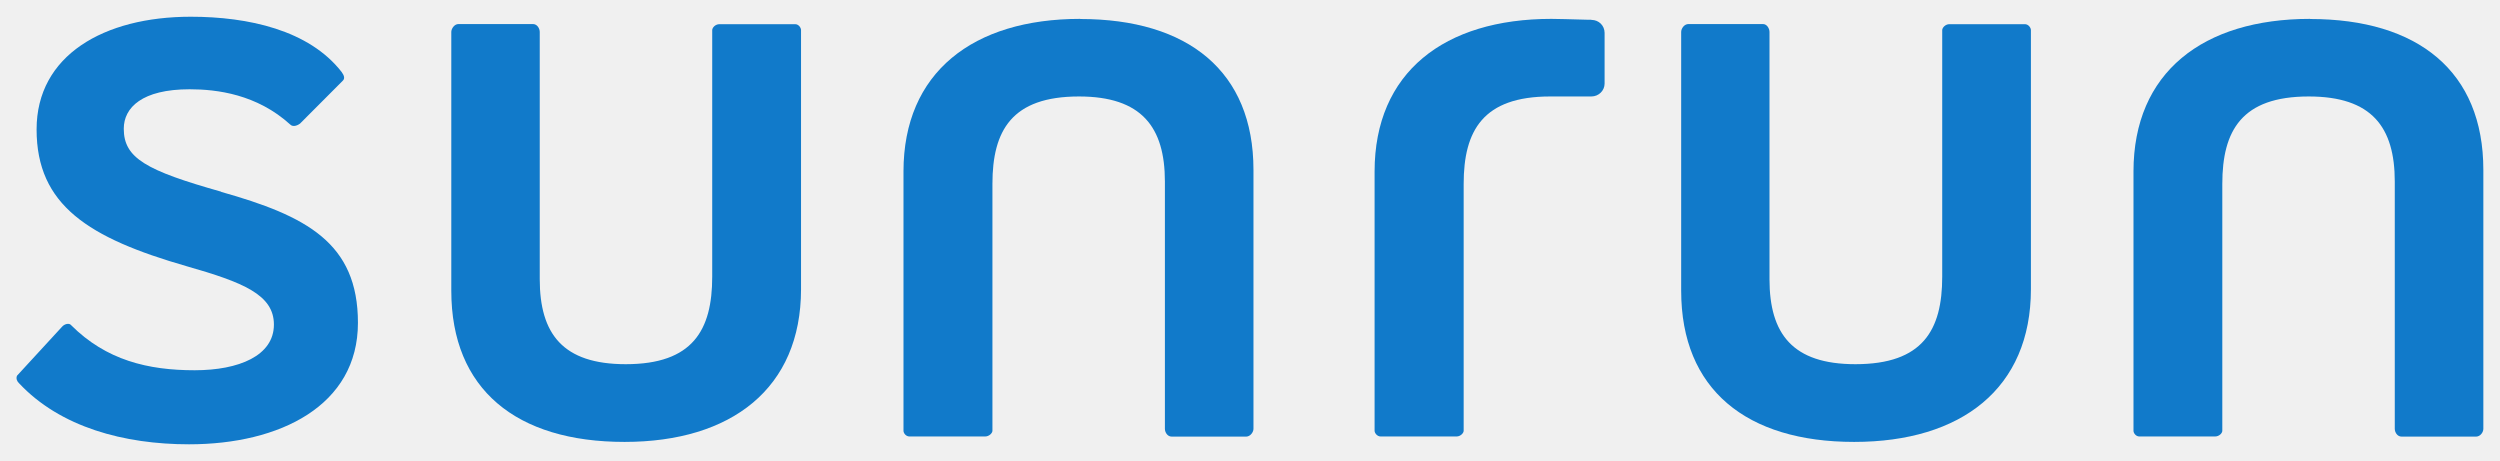
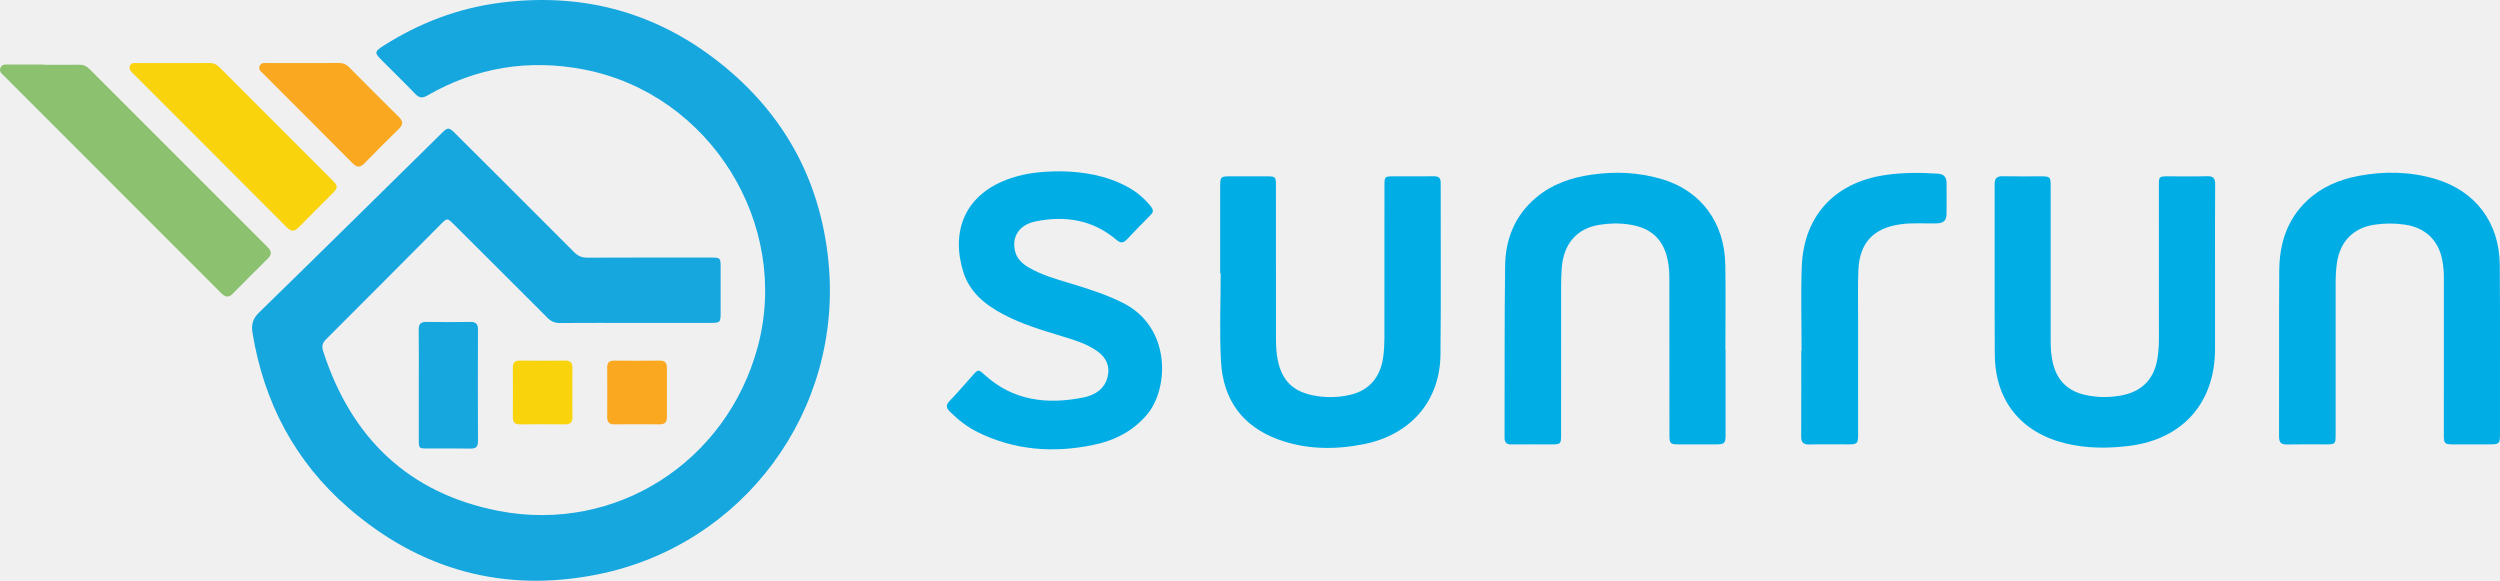
- <svg xmlns="http://www.w3.org/2000/svg" xmlns:xlink="http://www.w3.org/1999/xlink" viewBox="0 0 19.815 3.653">
-   <symbol id="a" overflow="visible" />
-   <symbol id="b" overflow="visible" />
-   <g transform="translate(-265.534 -217.8764)">
-     <g fill="#fff" transform="matrix(.3527778 0 0 .3527778 -.704178 4.06996)">
-       <use height="100%" width="100%" x="101.121" xlink:href="#a" y="248.146" />
-       <use height="100%" width="100%" x="102.777" xlink:href="#a" y="248.146" />
-     </g>
-     <path d="m267.288 219.396c-.595-.168-.773-.266-.773-.499 0-.168.145-.313.522-.313.216 0 .533.039.798.28.023.023.062.004.077-.008l.339-.34c.019-.018.01-.043-.01-.07-.258-.331-.739-.437-1.195-.437-.69 0-1.222.307-1.222.893 0 .601.412.861 1.191 1.085.445.127.69.225.69.462 0 .247-.278.362-.628.362-.369 0-.701-.079-.98-.358-.014-.018-.052-.01-.072.014l-.356.387c-.01.022 0 .045.015.059.327.35.835.485 1.348.485.721 0 1.339-.307 1.339-.963 0-.634-.408-.847-1.085-1.038" fill="#117aca" />
-     <path d="m271.836 218.068h-.599c-.035 0-.058.029-.058.047v1.955c0 .423-.154.693-.685.693-.5 0-.682-.241-.682-.674v-1.96c0-.025-.019-.062-.054-.062h-.59c-.033 0-.057.037-.057.062v2.052c0 .783.517 1.198 1.373 1.198.847 0 1.399-.424 1.399-1.211v-2.053c0-.018-.018-.047-.047-.047" fill="#117aca" />
-     <path d="m274.096 218.026c-.85 0-1.401.424-1.401 1.21v2.055c0 .018.019.045.048.045h.599c.033 0 .058-.028.058-.045v-1.957c0-.423.153-.693.686-.693.497 0 .681.243.681.675v1.96c0 .025.019.061.054.061h.59c.033 0 .058-.036.058-.061v-2.053c0-.781-.518-1.196-1.373-1.196" fill="#117aca" />
-     <path d="m281.584 218.068h-.599c-.033 0-.057.029-.057.047v1.955c0 .423-.154.693-.688.693-.499 0-.681-.241-.681-.674v-1.96c0-.025-.019-.062-.052-.062h-.59c-.035 0-.058.037-.058.062v2.052c0 .783.518 1.198 1.371 1.198.85 0 1.401-.424 1.401-1.211v-2.053c0-.018-.019-.047-.048-.047" fill="#117aca" />
-     <path d="m283.844 218.026c-.849 0-1.4.424-1.4 1.21v2.055c0 .018.019.045.047.045h.599c.035 0 .058-.028.058-.045v-1.957c0-.423.154-.693.685-.693.5 0 .682.243.682.675v1.96c0 .025.019.061.054.061h.59c.035 0 .058-.036.058-.061v-2.053c0-.781-.518-1.196-1.373-1.196" fill="#117aca" />
-     <path d="m278.146 218.033h-.021c-.168-.004-.23-.007-.295-.007-.849 0-1.401.424-1.401 1.21v2.055c0 .018.021.045.048.045h.601c.033 0 .057-.028.057-.045v-1.957c0-.423.154-.693.685-.693h.327c.059 0 .105-.047.105-.102v-.402c0-.057-.045-.103-.105-.103" fill="#117aca" />
-     <g fill="#211e1e" transform="matrix(.3527778 0 0 .3527778 95.13706 -45.38974)">
-       <g>
-         <use height="100%" width="100%" x="102.08" xlink:href="#b" y="111.556" />
-         <use height="100%" width="100%" x="103.84" xlink:href="#b" y="111.556" />
-       </g>
-       <use height="100%" width="100%" x="105.6" xlink:href="#b" y="111.556" />
-       <use height="100%" width="100%" x="527.864" xlink:href="#b" y="111.556" />
-       <use height="100%" width="100%" x="537.222" xlink:href="#b" y="183.456" />
-       <use height="100%" width="100%" x="102.08" xlink:href="#b" y="246.356" />
-       <use height="100%" width="100%" x="103.84" xlink:href="#b" y="246.356" />
-       <use height="100%" width="100%" x="102.08" xlink:href="#b" y="307.256" />
-       <use height="100%" width="100%" x="103.84" xlink:href="#b" y="307.256" />
-     </g>
+ <svg xmlns="http://www.w3.org/2000/svg" data-name="Layer 1" viewBox="0 0 1173.694 272.645">
+   <defs>
+     <style>
+       .cls-1 {
+         fill: #f9a81f;
+       }
+       .cls-1, .cls-2, .cls-3, .cls-4, .cls-5 {
+         stroke-width: 0px;
+       }
+       .cls-2 {
+         fill: #8cc16f;
+       }
+       .cls-3 {
+         fill: #01ade5;
+       }
+       .cls-4 {
+         fill: #f9d30b;
+       }
+       .cls-5 {
+         fill: #16a7df;
+       }
+     </style>
+   </defs>
+   <g>
+     <path class="cls-3" d="M810.123,164.075c0,13.337.004,26.673-.002,40.01-.002,4.057-.493,4.538-4.579,4.543-5.803.007-11.606.007-17.409,0-3.972-.005-4.37-.387-4.371-4.373-.008-24.637.017-49.274-.034-73.911-.006-2.632-.21-5.305-.705-7.886-1.956-10.193-7.925-15.583-18.361-17.092-4.694-.679-9.335-.57-13.971.209-10.504,1.764-16.69,8.972-17.505,20.384-.196,2.738-.274,5.489-.276,8.235-.021,23.415-.009,46.83-.015,70.246-.001,3.872-.315,4.181-4.158,4.187-6.414.01-12.828-.036-19.241.023-2.21.02-3.142-.932-3.137-3.107.07-26.874-.076-53.751.254-80.621.156-12.724,4.627-23.906,14.686-32.285,7.405-6.168,16.156-9.203,25.579-10.592,11.431-1.685,22.736-1.185,33.803,2.196,17.964,5.488,28.925,20.279,29.301,39.829.256,13.331.049,26.67.049,40.006h.094-.002Z" />
+     <path class="cls-3" d="M1173.689,163.554c0,13.432.004,26.865-.002,40.297-.002,4.404-.364,4.772-4.624,4.776-5.902.005-11.804.011-17.706-.002-3.543-.008-4.026-.481-4.028-4.084-.01-24.83-.019-49.659.015-74.489.004-2.664-.258-5.288-.748-7.883-1.799-9.529-8.075-15.36-17.704-16.73-4.674-.665-9.307-.663-13.973.019-9.833,1.436-16.093,7.612-17.703,17.439-.562,3.433-.684,6.877-.685,10.335-.006,23.71-.002,47.421-.004,71.131,0,4.007-.259,4.259-4.382,4.264-6.106.007-12.213-.091-18.316.044-2.694.06-3.873-.769-3.866-3.63.064-25.949-.074-51.899.087-77.847.078-12.622,3.557-24.102,13.114-33.043,6.822-6.382,15.091-9.863,24.14-11.571,12.061-2.275,24.076-2.078,35.913,1.399,18.927,5.561,30.125,20.422,30.367,40.196.081,6.613.085,13.227.102,19.841.016,6.513.004,13.025.004,19.538h0Z" />
+     <path class="cls-3" d="M1039.909,127.544c0,12.111.006,24.222,0,36.332-.015,25.164-15.142,42.299-40.197,45.439-9.949,1.247-19.877,1.251-29.709-1.089-21.123-5.029-33.354-20.064-33.486-41.746-.162-26.663-.014-53.328-.077-79.992-.007-2.78,1.008-3.803,3.775-3.743,6.002.131,12.008.037,18.013.041,4.235.003,4.519.275,4.519,4.48.004,24.425.007,48.85-.003,73.275,0,3.47.292,6.884,1.136,10.271,2.036,8.169,7.286,12.946,15.377,14.67,5.626,1.199,11.307,1.197,16.963.106,9.489-1.83,15.207-7.801,16.665-17.393.443-2.917.681-5.848.677-8.811-.031-24.12-.018-48.24-.016-72.359,0-4.145.09-4.235,4.331-4.239,6.106-.006,12.217.134,18.317-.059,3.018-.095,3.798,1.033,3.772,3.905-.123,13.636-.055,27.274-.055,40.912h0Z" />
+     <path class="cls-3" d="M572.842,128.272c0-13.744-.007-27.489.004-41.233.003-3.83.419-4.244,4.154-4.251,6.007-.011,12.014-.011,18.02,0,3.706.007,3.996.281,3.997,3.995.009,24.129-.009,48.258.021,72.387.004,3.352.181,6.702.867,10.01,1.948,9.395,7.052,14.531,16.522,16.435,5.86,1.178,11.748,1.079,17.549-.278,8.854-2.072,14.181-8.296,15.427-17.899.366-2.816.543-5.676.548-8.517.042-23.925.023-47.851.025-71.776,0-4.231.114-4.352,4.214-4.358,6.312-.009,12.625.062,18.936-.035,2.342-.036,3.255.77,3.25,3.186-.057,26.878.202,53.758-.114,80.633-.256,21.794-14.076,37.664-36.225,42.004-13.464,2.639-26.963,2.506-40.022-2.295-16.906-6.215-25.804-18.848-26.777-36.488-.761-13.801-.152-27.677-.152-41.519h-.244Z" />
+     <path class="cls-3" d="M498.688,80.444c9.429.213,20.64,1.745,30.903,7.425,4.14,2.291,7.702,5.295,10.664,8.999,1.056,1.32,1.509,2.507.03,3.976-3.826,3.8-7.557,7.696-11.272,11.606-1.647,1.733-2.958,1.787-4.89.138-11.062-9.434-24.018-11.426-37.813-8.675-7.894,1.574-11.473,7.315-9.709,14.19.899,3.503,3.381,5.725,6.345,7.462,6.023,3.529,12.694,5.419,19.311,7.404,8.469,2.541,16.857,5.208,24.825,9.173,22.807,11.347,21.808,40.081,11.505,52.385-6.724,8.03-15.542,12.383-25.526,14.417-18.645,3.798-36.81,2.464-54.102-6.083-4.874-2.409-9.108-5.717-12.96-9.554-1.751-1.744-2.069-3.108-.156-5.087,3.745-3.874,7.24-7.992,10.824-12.022,2.498-2.809,2.73-2.844,5.505-.306,13.478,12.331,29.469,14.13,46.492,10.708,5.321-1.07,9.943-3.848,11.363-9.809,1.154-4.846-.62-8.966-5.083-12.067-4.836-3.359-10.4-5.038-15.935-6.732-9.424-2.884-18.889-5.636-27.669-10.25-8.61-4.525-16.05-10.356-19.075-20.002-5.923-18.887.389-36.926,22.709-44.222,7.021-2.295,14.276-3.141,23.718-3.072l-.004-.002Z" />
+     <path class="cls-3" d="M845.806,164.582c0-13.121-.391-26.256.085-39.36.863-23.723,15.27-39.362,38.713-42.978,8.399-1.295,16.794-1.254,25.229-.704,2.805.183,4.013,1.683,4.032,4.312.036,4.883.056,9.767-.006,14.649-.039,3.038-1.435,4.288-4.593,4.373-5.687.154-11.392-.388-17.062.424-12.825,1.835-19.261,8.769-19.748,21.77-.289,7.721-.111,15.46-.115,23.191-.01,18.006,0,36.013-.005,54.019,0,3.892-.46,4.343-4.386,4.348-6.206.007-12.414-.102-18.616.048-2.861.069-3.731-1.129-3.718-3.807.066-13.428.03-26.857.03-40.285h.16Z" />
+   </g>
+   <g>
+     <path class="cls-5" d="M298.235,151.604c-11.792,0-23.585-.041-35.376.035-2.366.016-4.126-.728-5.801-2.409-14.66-14.706-29.385-29.347-44.093-44.006-2.917-2.907-3.073-2.915-5.946-.03-17.966,18.044-35.897,36.122-53.932,54.097-1.741,1.735-2.124,3.262-1.405,5.501,13.121,40.822,40.268,66.924,82.462,75.076,54.974,10.622,107.068-23.025,121.59-77.03,15.537-57.777-22.435-118.631-81.258-130.147-26.114-5.112-50.788-1.121-73.873,12.162-2.351,1.353-3.816,1.141-5.664-.786-5.126-5.348-10.441-10.514-15.678-15.754-3.563-3.565-3.505-4.114.882-6.899,16.685-10.592,34.742-17.52,54.378-20.085,36.853-4.815,70.57,3.379,100.287,25.741,31.866,23.981,50.266,56.101,54.156,95.911,6.805,69.658-39.769,133.013-108.54,146.721-43.802,8.731-83.214-2.04-117.012-31.408-24.955-21.685-39.493-49.358-44.852-81.946-.643-3.91.041-6.674,3.06-9.617,28.762-28.035,57.338-56.262,85.969-84.432,2.581-2.54,3.247-2.543,5.867.07,18.693,18.643,37.401,37.272,56.034,55.974,1.838,1.844,3.714,2.635,6.322,2.623,19.41-.089,38.82-.052,58.23-.045,4.036.001,4.271.24,4.277,4.246.01,7.2.004,14.401.002,21.601-.001,4.591-.23,4.831-4.709,4.833-11.792.004-23.584.002-35.376.001h0Z" />
+     <path class="cls-2" d="M20.725,30.417c5.527,0,11.054.043,16.581-.023,1.918-.023,3.363.657,4.703,2,27.861,27.901,55.738,55.786,83.65,83.635,1.874,1.869,2.02,3.438.138,5.304-5.554,5.509-11.095,11.033-16.59,16.6-2.114,2.142-3.704,1.352-5.525-.476-18.85-18.914-37.745-37.783-56.628-56.665-14.973-14.973-29.949-29.943-44.913-44.924-1.074-1.075-2.659-2.023-1.974-3.901.752-2.062,2.657-1.652,4.286-1.658,5.424-.02,10.848-.008,16.272-.008,0,.038,0,.076,0,.114Z" />
+     <path class="cls-4" d="M81.477,29.595c5.528,0,11.057.057,16.584-.03,2.024-.032,3.565.587,4.999,2.026,17.672,17.729,35.387,35.415,53.081,53.123,2.561,2.563,2.574,3.468.115,5.94-5.296,5.325-10.665,10.577-15.899,15.961-1.98,2.037-3.475,2.365-5.683.147-23.986-24.102-48.051-48.124-72.097-72.166-1.038-1.038-2.278-2.039-1.545-3.738.694-1.608,2.228-1.254,3.549-1.257,5.632-.014,11.265-.006,16.897-.006h0Z" />
+     <path class="cls-1" d="M142.228,29.596c5.633,0,11.267.049,16.9-.027,1.913-.026,3.369.578,4.716,1.939,7.783,7.856,15.591,15.686,23.462,23.454,2.008,1.982,1.975,3.57-.031,5.528-5.451,5.318-10.85,10.691-16.149,16.16-2.09,2.156-3.592,2.019-5.682-.091-13.873-14.011-27.854-27.914-41.781-41.872-.982-.985-2.475-1.826-1.77-3.639.706-1.82,2.326-1.441,3.747-1.445,5.529-.014,11.058-.006,16.587-.006h0Z" />
+     <path class="cls-5" d="M196.613,180.797c0-8.65.07-17.302-.041-25.951-.035-2.69.912-3.755,3.628-3.713,6.877.105,13.758.089,20.636.007,2.52-.03,3.559.939,3.552,3.502-.053,17.51-.058,35.019.005,52.529.009,2.577-.948,3.48-3.516,3.432-6.772-.127-13.548-.038-20.323-.045-3.868-.004-3.934-.071-3.937-4.12-.007-8.546-.002-17.093-.002-25.639h0Z" />
+     <path class="cls-4" d="M268.722,184.57c0,3.755-.056,7.511.021,11.264.049,2.394-.992,3.398-3.373,3.38-7.092-.053-14.186-.071-21.278.009-2.466.028-3.334-1.083-3.32-3.41.046-7.718.055-15.437-.005-23.155-.018-2.381.924-3.391,3.349-3.364,7.092.077,14.186.074,21.277.002,2.426-.025,3.39,1.018,3.348,3.383-.07,3.962-.019,7.927-.019,11.891h0Z" />
+     <path class="cls-1" d="M313.084,184.27c0,3.86-.033,7.72.012,11.58.028,2.373-1.05,3.384-3.424,3.365-7.094-.056-14.188-.057-21.281,0-2.426.02-3.339-1.072-3.322-3.427.058-7.719.063-15.44-.002-23.159-.021-2.423,1.008-3.353,3.389-3.33,7.094.068,14.188.077,21.281-.004,2.456-.028,3.382,1.083,3.358,3.397-.039,3.86-.011,7.72-.011,11.58h0Z" />
  </g>
</svg>
